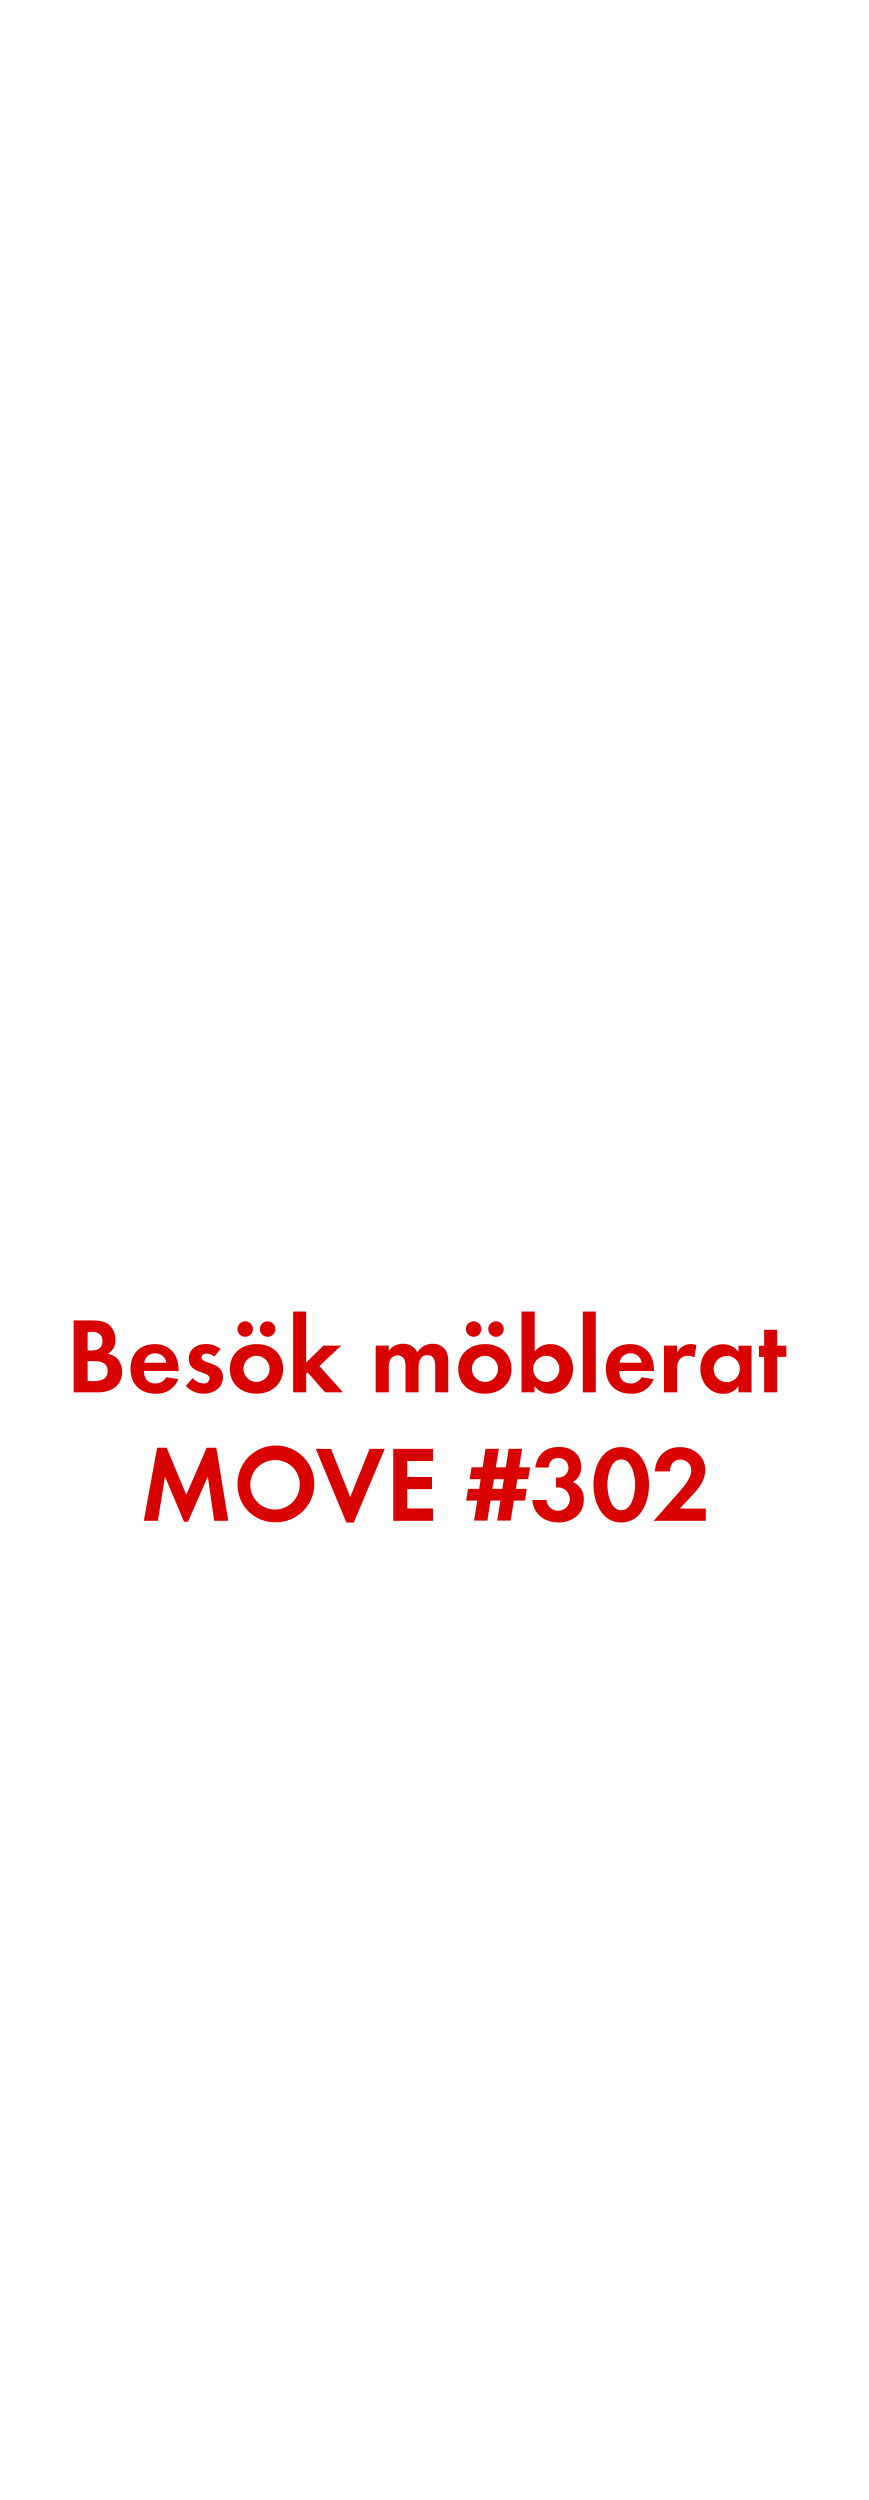
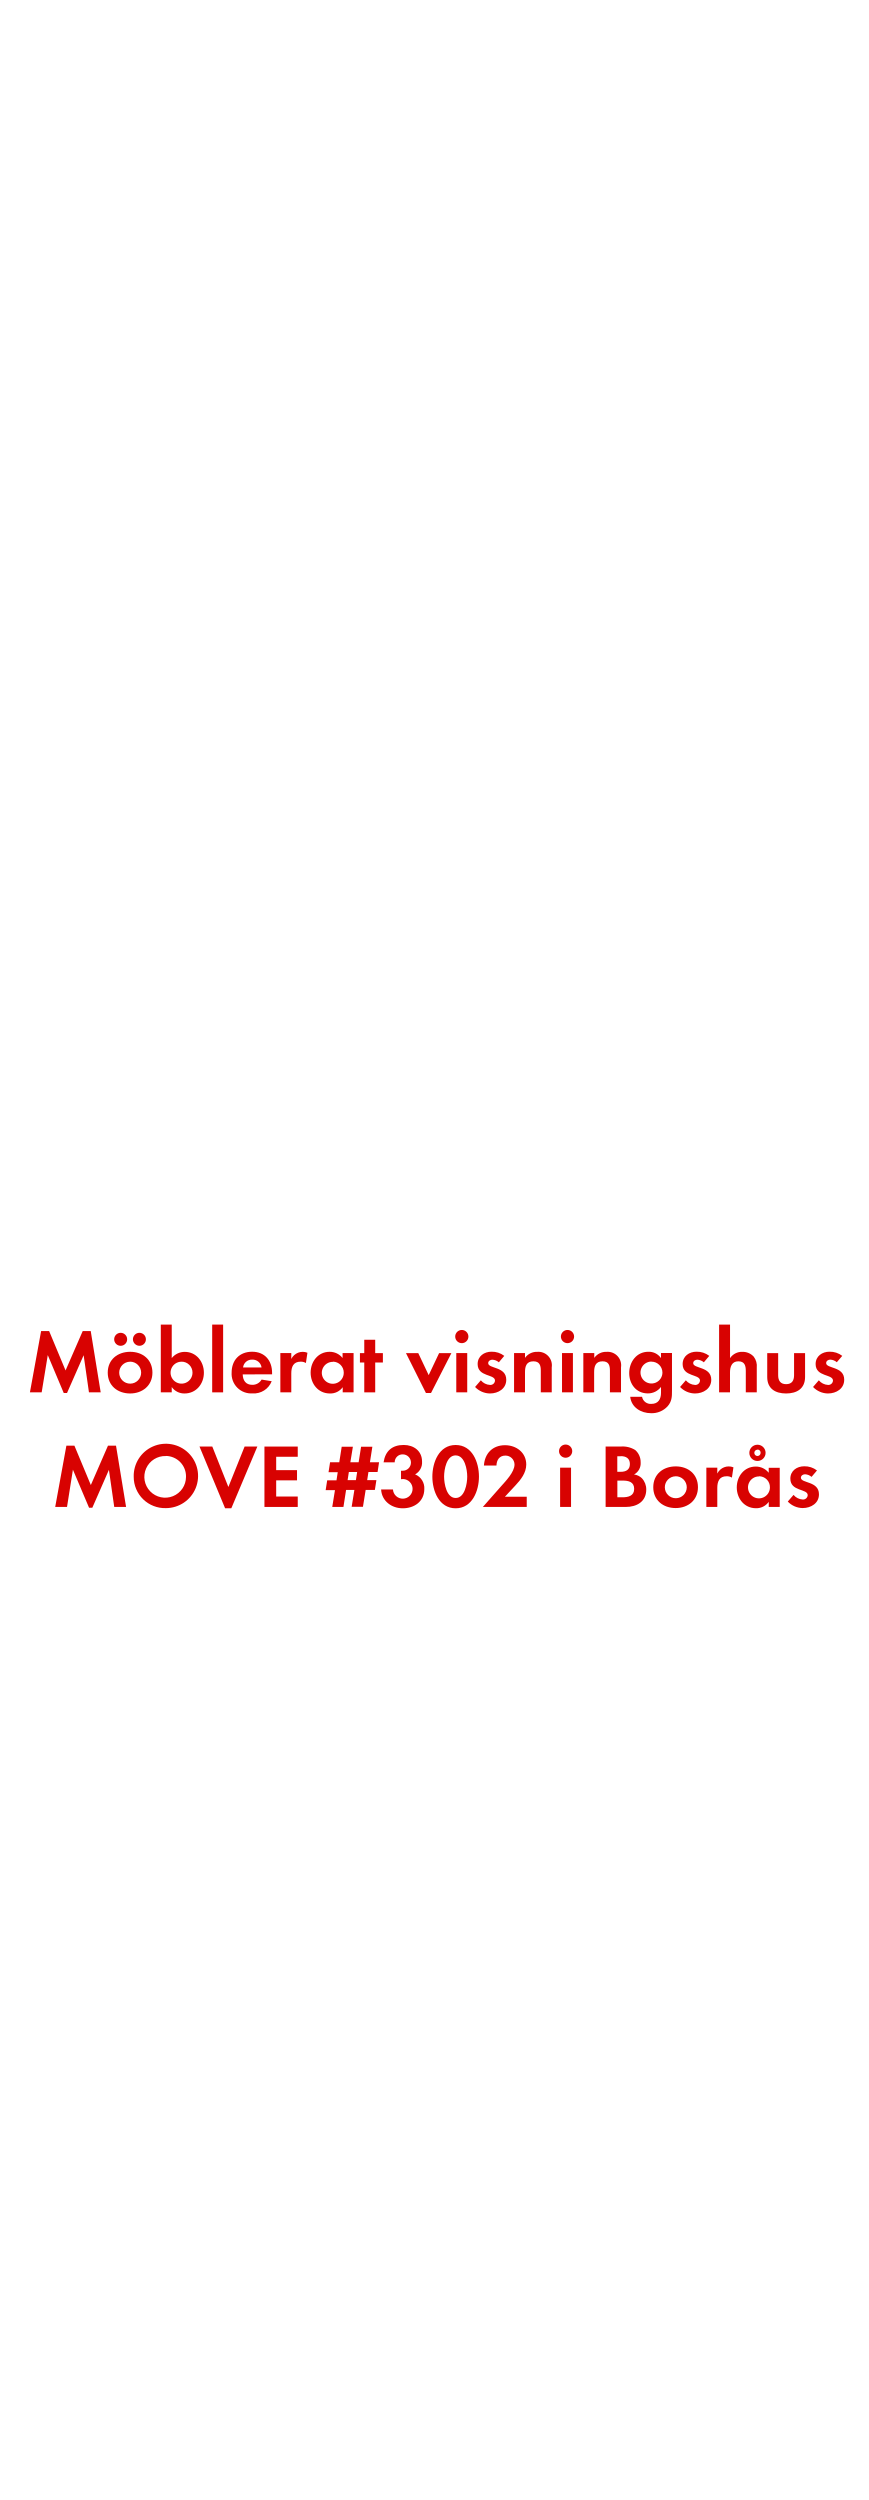
<svg xmlns="http://www.w3.org/2000/svg" id="Layer_1" data-name="Layer 1" viewBox="0 0 250 720">
  <defs>
    <style>.cls-1{fill:#d80201;}</style>
  </defs>
-   <path class="cls-1" d="M28.16,401H21.21V380.27h5.12c1.67,0,3.72.16,5.05,1.24a5.53,5.53,0,0,1,1.86,4.25A4.33,4.33,0,0,1,31,389.91a4.71,4.71,0,0,1,2.7,1.3,5.57,5.57,0,0,1,1.49,3.88C35.16,399.22,31.88,401,28.16,401Zm-1.74-17.39H25.24v5.33h1.15c1.8,0,3.13-.71,3.13-2.67S28.22,383.56,26.42,383.56Zm.68,8.4H25.24v5.74H27c2,0,4-.47,4-2.88S29,392,27.1,392Z" />
-   <path class="cls-1" d="M41.42,394.84c.06,2.08,1.05,3.6,3.29,3.6a3.52,3.52,0,0,0,3.19-1.8l3.47.56a6.58,6.58,0,0,1-6.6,4.19c-4.34,0-7.19-2.79-7.19-7.16s2.73-7.13,7-7.13,6.85,3,6.85,7.26v.5Zm3.26-5.08a3,3,0,0,0-3.13,2.7H47.9A3.11,3.11,0,0,0,44.68,389.76Z" />
-   <path class="cls-1" d="M58.63,401.39a7.14,7.14,0,0,1-5.12-2.23l2-2.29a4.36,4.36,0,0,0,3.16,1.58A1.58,1.58,0,0,0,60.36,397c0-2.29-6-1.15-6-5.67,0-2.73,2.26-4.25,4.81-4.25a6.92,6.92,0,0,1,4.37,1.43l-1.86,2.2a3.74,3.74,0,0,0-2.23-.9c-.65,0-1.43.4-1.43,1.15,0,2,6.2,1.09,6.2,5.67C64.24,399.71,61.51,401.39,58.63,401.39Z" />
-   <path class="cls-1" d="M73.88,401.39c-4.28,0-7.69-2.67-7.69-7.13s3.41-7.16,7.72-7.16,7.63,2.7,7.63,7.13S78.13,401.39,73.88,401.39ZM70.62,385a2.23,2.23,0,1,1,0-4.46,2.23,2.23,0,1,1,0,4.46Zm3.22,5.46a3.77,3.77,0,1,0,3.81,3.78A3.8,3.8,0,0,0,73.85,390.47ZM77.07,385a2.26,2.26,0,0,1-2.23-2.23A2.23,2.23,0,1,1,77.07,385Z" />
-   <path class="cls-1" d="M93.63,401l-5.05-5.77-.4.4V401H84.42V377.73h3.75v14.7l5-4.9h5.08L92,393.42,98.77,401Z" />
-   <path class="cls-1" d="M125.34,401V393.6c0-1.58-.25-3.32-2.23-3.32-2.2,0-2.57,2-2.57,3.78V401h-3.75v-7.13a6,6,0,0,0-.28-2.23,2.17,2.17,0,0,0-2-1.3,2.45,2.45,0,0,0-2.11,1.21,5.57,5.57,0,0,0-.43,2.57V401H108.2V387.53h3.75V389a5.16,5.16,0,0,1,4.09-2,4.56,4.56,0,0,1,4.19,2.45,5,5,0,0,1,4.4-2.45,4.42,4.42,0,0,1,3.75,1.92,5.91,5.91,0,0,1,.71,3.25V401Z" />
-   <path class="cls-1" d="M139.66,401.39c-4.28,0-7.69-2.67-7.69-7.13s3.41-7.16,7.72-7.16,7.63,2.7,7.63,7.13S143.91,401.39,139.66,401.39ZM136.41,385a2.23,2.23,0,1,1,0-4.46,2.23,2.23,0,1,1,0,4.46Zm3.22,5.46a3.77,3.77,0,1,0,3.81,3.78A3.8,3.8,0,0,0,139.63,390.47Zm3.22-5.46a2.26,2.26,0,0,1-2.23-2.23,2.23,2.23,0,1,1,2.23,2.23Z" />
-   <path class="cls-1" d="M158.35,401.39a5.28,5.28,0,0,1-4.4-2.2V401H150.2V377.73H154v11.5a5.7,5.7,0,0,1,4.5-2.14c3.94,0,6.54,3.35,6.54,7.1S162.38,401.39,158.35,401.39Zm-1-10.91a3.77,3.77,0,1,0,3.75,3.75A3.74,3.74,0,0,0,157.33,390.47Z" />
-   <path class="cls-1" d="M167.84,401V377.73h3.75V401Z" />
-   <path class="cls-1" d="M178.32,394.84c.06,2.08,1.05,3.6,3.29,3.6a3.52,3.52,0,0,0,3.19-1.8l3.47.56a6.58,6.58,0,0,1-6.6,4.19c-4.34,0-7.19-2.79-7.19-7.16s2.73-7.13,7-7.13,6.85,3,6.85,7.26v.5Zm3.26-5.08a3,3,0,0,0-3.13,2.7h6.36A3.11,3.11,0,0,0,181.57,389.76Z" />
-   <path class="cls-1" d="M200,390.94a3.32,3.32,0,0,0-1.8-.46c-2.54,0-3.22,1.8-3.22,4V401h-3.75V387.53H195v2a4.38,4.38,0,0,1,5.55-2.14Z" />
-   <path class="cls-1" d="M212.67,401v-1.77a5.19,5.19,0,0,1-4.37,2.2c-4,0-6.6-3.35-6.6-7.19s2.57-7.1,6.51-7.1a5.59,5.59,0,0,1,4.46,2.14v-1.71h3.78V401Zm-3.35-10.48a3.77,3.77,0,1,0,3.75,3.75A3.74,3.74,0,0,0,209.32,390.47Z" />
-   <path class="cls-1" d="M223.82,390.75V401h-3.75v-10.2h-1.49v-3.22h1.49v-4.59h3.75v4.59h2.64v3.22Z" />
-   <path class="cls-1" d="M61.68,438l-1.83-12.74-5.71,13H53l-5.49-13L45.47,438H41.41l3.84-21.05H48l5.64,13.52,5.89-13.52H62.3L65.75,438Z" />
-   <path class="cls-1" d="M79.41,438.42a10.73,10.73,0,0,1-11-10.76,11.06,11.06,0,1,1,11,10.76Zm0-17.92a7.13,7.13,0,1,0,6.92,7.1A7,7,0,0,0,79.41,420.5Z" />
-   <path class="cls-1" d="M101.89,438.48H99.75l-8.81-21.21h4.4l5.52,13.89,5.58-13.89h4.37Z" />
-   <path class="cls-1" d="M113.26,438V417.27h11.44v3.5h-7.41v4.59h7.13v3.5h-7.13v5.58h7.41V438Z" />
-   <path class="cls-1" d="M152.11,426H149l-.43,2.79h3.16l-.53,3.38H148l-.93,5.77h-3.88l.93-5.77h-2.85l-.9,5.77h-3.84l.93-5.77h-3.19l.53-3.38H138l.43-2.79h-3.16l.53-3.41H139l.84-5.33h3.84l-.87,5.33h2.85l.84-5.33h3.88l-.84,5.33h3.13Zm-9.86,0-.43,2.79h2.85l.43-2.79Z" />
-   <path class="cls-1" d="M160.76,438.48c-3.84,0-7.22-2.48-7.44-6.48h4.06a3.37,3.37,0,1,0,3.5-3.63,6,6,0,0,0-.74.06v-2.91a3.44,3.44,0,0,0,.56,0,2.81,2.81,0,1,0,.09-5.61c-1.77,0-2.6,1.08-2.82,2.73h-3.81c.59-3.91,3-5.92,6.91-5.92,3.44,0,6.29,2,6.29,5.71a4.61,4.61,0,0,1-2.39,4.4,5.09,5.09,0,0,1,3.16,5.08C168.14,436.15,164.69,438.48,160.76,438.48Z" />
-   <path class="cls-1" d="M178.92,438.48c-5.71,0-8-6-8-10.85s2.26-10.88,8-10.88,8,6,8,10.85S184.66,438.48,178.92,438.48Zm0-18.17c-3.16,0-4,4.9-4,7.29s.81,7.35,4,7.35,4-5,4-7.35S182.08,420.31,178.92,420.31Z" />
-   <path class="cls-1" d="M188.25,438l6.11-6.91c1.67-1.89,4.74-5,4.74-7.66a3.09,3.09,0,0,0-3.13-3.07c-2,0-3,1.52-3.07,3.41h-4.31c.28-4.19,3-7,7.25-7,3.88,0,7.29,2.54,7.29,6.64,0,2.88-1.89,5.24-3.75,7.22l-3.6,3.84h7.5V438Z" />
+   <path class="cls-1" d="M25.62,401l-1.53-10.69L19.3,401.19h-.94l-4.6-10.92L12,401H8.62l3.22-17.65h2.31l4.73,11.34,4.94-11.34h2.31L29,401Z" />
+   <path class="cls-1" d="M37.48,401.32c-3.59,0-6.45-2.24-6.45-6s2.86-6,6.47-6,6.4,2.26,6.4,6S41,401.32,37.48,401.32Zm-2.73-13.73a1.87,1.87,0,1,1,0-3.74,1.87,1.87,0,1,1,0,3.74Zm2.7,4.58a3.16,3.16,0,1,0,3.2,3.17A3.18,3.18,0,0,0,37.45,392.16Zm2.7-4.58a1.9,1.9,0,0,1-1.87-1.87,1.87,1.87,0,1,1,1.87,1.87Z" />
+   <path class="cls-1" d="M53.15,401.32a4.43,4.43,0,0,1-3.69-1.85V401H46.31V381.48h3.15v9.65a4.78,4.78,0,0,1,3.77-1.79c3.3,0,5.49,2.81,5.49,6S56.53,401.32,53.15,401.32Zm-.86-9.15a3.16,3.16,0,1,0,3.15,3.15A3.14,3.14,0,0,0,52.29,392.16Z" />
+   <path class="cls-1" d="M61.11,401V381.48h3.15V401Z" />
+   <path class="cls-1" d="M69.9,395.83c.05,1.74.88,3,2.76,3a3,3,0,0,0,2.68-1.51l2.91.47a5.52,5.52,0,0,1-5.54,3.51,5.64,5.64,0,0,1-6-6c0-3.59,2.29-6,5.9-6s5.75,2.5,5.75,6.08v.42Zm2.73-4.26A2.55,2.55,0,0,0,70,393.83h5.33A2.61,2.61,0,0,0,72.63,391.57Z" />
+   <path class="cls-1" d="M88.1,392.55a2.79,2.79,0,0,0-1.51-.39c-2.13,0-2.7,1.51-2.7,3.38V401H80.74V389.69h3.15v1.69a3.67,3.67,0,0,1,4.65-1.79Z" />
+   <path class="cls-1" d="M98.7,401v-1.48A4.35,4.35,0,0,1,95,401.32c-3.38,0-5.54-2.81-5.54-6s2.16-6,5.46-6a4.69,4.69,0,0,1,3.74,1.79v-1.43h3.17V401Zm-2.81-8.79A3.16,3.16,0,1,0,99,395.31,3.14,3.14,0,0,0,95.9,392.16Z" />
+   <path class="cls-1" d="M108.06,392.4V401h-3.15V392.4h-1.25v-2.7h1.25v-3.85h3.15v3.85h2.21v2.7Z" />
+   <path class="cls-1" d="M124.13,401.19h-1.46l-5.75-11.49h3.54l3,6.34,3-6.34h3.54Z" />
+   <path class="cls-1" d="M133,386.83a1.9,1.9,0,0,1,0-3.8,1.9,1.9,0,0,1,0,3.8ZM131.41,401V389.69h3.15V401Z" />
+   <path class="cls-1" d="M141.11,401.32a6,6,0,0,1-4.29-1.87l1.66-1.92a3.66,3.66,0,0,0,2.65,1.33,1.33,1.33,0,0,0,1.43-1.25c0-1.92-5-1-5-4.76,0-2.29,1.9-3.56,4-3.56a5.8,5.8,0,0,1,3.67,1.2l-1.56,1.85a3.14,3.14,0,0,0-1.87-.75c-.55,0-1.2.34-1.2,1,0,1.64,5.2.91,5.2,4.76C145.82,399.91,143.53,401.32,141.11,401.32Z" />
+   <path class="cls-1" d="M155.75,401v-6.24c0-1.53-.34-2.7-2.13-2.7-2,0-2.42,1.43-2.42,3.12V401h-3.15V389.69h3.15v1.38a4.15,4.15,0,0,1,3.54-1.74,3.89,3.89,0,0,1,4.16,4.47V401Z" />
+   <path class="cls-1" d="M163.44,386.83a1.9,1.9,0,0,1,0-3.8,1.9,1.9,0,0,1,0,3.8ZM161.86,401V389.69H165V401Z" />
+   <path class="cls-1" d="M175.66,401v-6.24c0-1.53-.34-2.7-2.13-2.7-2,0-2.42,1.43-2.42,3.12V401H168V389.69h3.15v1.38a4.15,4.15,0,0,1,3.54-1.74,3.89,3.89,0,0,1,4.16,4.47V401Z" />
+   <path class="cls-1" d="M192.28,405a6.14,6.14,0,0,1-4.78,2c-2.89,0-5.67-1.66-6-4.73h3.41a2.51,2.51,0,0,0,2.68,2.05c2,0,2.78-1.38,2.78-3.2v-1.69a4.68,4.68,0,0,1-3.8,1.87c-3.33,0-5.36-2.68-5.36-5.85s2.08-6.14,5.51-6.14a4.22,4.22,0,0,1,3.64,1.82v-1.46h3.17v10.84C193.55,402.3,193.47,403.63,192.28,405Zm-4.65-12.87a3.16,3.16,0,1,0,3.15,3.15A3.14,3.14,0,0,0,187.62,392.16Z" />
+   <path class="cls-1" d="M200.15,401.32a6,6,0,0,1-4.29-1.87l1.66-1.92a3.66,3.66,0,0,0,2.65,1.33,1.33,1.33,0,0,0,1.43-1.25c0-1.92-5-1-5-4.76,0-2.29,1.9-3.56,4-3.56a5.8,5.8,0,0,1,3.67,1.2l-1.56,1.85a3.14,3.14,0,0,0-1.87-.75c-.55,0-1.2.34-1.2,1,0,1.64,5.2.91,5.2,4.76C204.86,399.91,202.57,401.32,200.15,401.32Z" />
+   <path class="cls-1" d="M214.79,401v-6.16c0-1.56-.34-2.78-2.16-2.78s-2.39,1.51-2.39,3.17V401H207.1V381.48h3.15v9.67a4.1,4.1,0,0,1,3.54-1.82,4.3,4.3,0,0,1,3.28,1.38,4.46,4.46,0,0,1,.88,3.17V401Z" />
+   <path class="cls-1" d="M226.39,401.32c-3.09,0-5.43-1.38-5.43-4.73v-6.89h3.15v6.37c0,1.53.65,2.57,2.29,2.57s2.29-1,2.29-2.57v-6.37h3.17v6.89C231.85,399.94,229.48,401.32,226.39,401.32Z" />
+   <path class="cls-1" d="M238.45,401.32a6,6,0,0,1-4.29-1.87l1.66-1.92a3.66,3.66,0,0,0,2.65,1.33,1.33,1.33,0,0,0,1.43-1.25c0-1.92-5-1-5-4.76,0-2.29,1.9-3.56,4-3.56a5.8,5.8,0,0,1,3.67,1.2L241,392.32a3.14,3.14,0,0,0-1.87-.75c-.55,0-1.2.34-1.2,1,0,1.64,5.2.91,5.2,4.76C243.16,399.91,240.87,401.32,238.45,401.32Z" />
+   <path class="cls-1" d="M32.9,434l-1.53-10.69-4.78,10.92h-.94L21,423.27,19.3,434H15.9l3.22-17.65h2.31l4.73,11.34,4.94-11.34h2.31L36.31,434Z" />
+   <path class="cls-1" d="M47.77,434.34a9,9,0,0,1-9.26-9,9.27,9.27,0,1,1,9.26,9Zm0-15a6,6,0,1,0,5.8,6A5.88,5.88,0,0,0,47.77,419.31Z" />
+   <path class="cls-1" d="M66.62,434.39H64.83l-7.38-17.79h3.69l4.63,11.65,4.68-11.65h3.67Z" />
+   <path class="cls-1" d="M76.16,434V416.61h9.59v2.94H79.54v3.85h6v2.94h-6V431h6.21V434Z" />
+   <path class="cls-1" d="M108.74,423.94h-2.63l-.36,2.34h2.65l-.44,2.83h-2.65l-.78,4.84h-3.25l.78-4.84H99.67L98.91,434H95.69l.78-4.84H93.79l.44-2.83h2.68l.36-2.34H94.62l.44-2.86h2.65l.7-4.47h3.22l-.73,4.47h2.39l.7-4.47h3.25l-.7,4.47h2.63Zm-8.27,0-.36,2.34h2.39l.36-2.34Z" />
+   <path class="cls-1" d="M116,434.39c-3.22,0-6.06-2.08-6.24-5.43h3.41a2.83,2.83,0,1,0,2.94-3,5.17,5.17,0,0,0-.62.05v-2.44a2.88,2.88,0,0,0,.47,0,2.35,2.35,0,0,0,.08-4.71,2.26,2.26,0,0,0-2.37,2.29h-3.2c.49-3.28,2.5-5,5.8-5,2.89,0,5.28,1.72,5.28,4.78a3.87,3.87,0,0,1-2,3.69,4.27,4.27,0,0,1,2.65,4.26C122.18,432.44,119.3,434.39,116,434.39Z" />
+   <path class="cls-1" d="M131.23,434.39c-4.78,0-6.71-5-6.71-9.1s1.9-9.13,6.71-9.13,6.71,5,6.71,9.1S136,434.39,131.23,434.39Zm0-15.24c-2.65,0-3.33,4.11-3.33,6.11s.68,6.16,3.33,6.16,3.33-4.16,3.33-6.16S133.88,419.16,131.23,419.16Z" />
+   <path class="cls-1" d="M139.06,434l5.12-5.8c1.4-1.59,4-4.21,4-6.42a2.59,2.59,0,0,0-2.63-2.57c-1.72,0-2.52,1.27-2.57,2.86h-3.61c.23-3.51,2.52-5.85,6.08-5.85,3.25,0,6.11,2.13,6.11,5.56,0,2.42-1.59,4.39-3.15,6.06l-3,3.22h6.29V434Z" />
+   <path class="cls-1" d="M162.9,419.83a1.9,1.9,0,0,1,0-3.8,1.9,1.9,0,0,1,0,3.8ZM161.31,434V422.69h3.15V434Z" />
+   <path class="cls-1" d="M180.24,434h-5.82V416.61h4.29a6.85,6.85,0,0,1,4.24,1,4.64,4.64,0,0,1,1.56,3.56,3.64,3.64,0,0,1-1.9,3.48,4,4,0,0,1,2.26,1.09,4.67,4.67,0,0,1,1.25,3.25C186.12,432.5,183.36,434,180.24,434Zm-1.46-14.59h-1v4.47h1c1.51,0,2.63-.6,2.63-2.24S180.29,419.37,178.78,419.37Zm.57,7H177.8v4.81h1.46c1.66,0,3.38-.39,3.38-2.42S181,426.41,179.36,426.41Z" />
+   <path class="cls-1" d="M194.59,434.32c-3.59,0-6.45-2.24-6.45-6s2.86-6,6.47-6,6.4,2.26,6.4,6S198.15,434.32,194.59,434.32Zm0-9.15a3.16,3.16,0,1,0,3.2,3.17A3.18,3.18,0,0,0,194.57,425.16Z" />
+   <path class="cls-1" d="M210.79,425.55a2.79,2.79,0,0,0-1.51-.39c-2.13,0-2.7,1.51-2.7,3.38V434h-3.15V422.69h3.15v1.69a3.67,3.67,0,0,1,4.65-1.79Z" />
+   <path class="cls-1" d="M221.4,434v-1.48a4.35,4.35,0,0,1-3.67,1.85c-3.38,0-5.54-2.81-5.54-6s2.16-6,5.46-6a4.69,4.69,0,0,1,3.74,1.79v-1.43h3.17V434Zm-2.81-8.79a3.16,3.16,0,1,0,3.15,3.15A3.14,3.14,0,0,0,218.59,425.16Zm-.44-4.45a2.34,2.34,0,1,1,0-4.68,2.34,2.34,0,0,1,0,4.68Zm0-3.25a.91.91,0,1,0,.91.91A.89.89,0,0,0,218.15,417.47Z" />
+   <path class="cls-1" d="M231.17,434.32a6,6,0,0,1-4.29-1.87l1.66-1.92a3.66,3.66,0,0,0,2.65,1.33,1.33,1.33,0,0,0,1.43-1.25c0-1.92-5-1-5-4.76,0-2.29,1.9-3.56,4-3.56a5.8,5.8,0,0,1,3.67,1.2l-1.56,1.85a3.14,3.14,0,0,0-1.87-.75c-.55,0-1.2.34-1.2,1,0,1.64,5.2.91,5.2,4.76C235.88,432.91,233.59,434.32,231.17,434.32Z" />
</svg>
